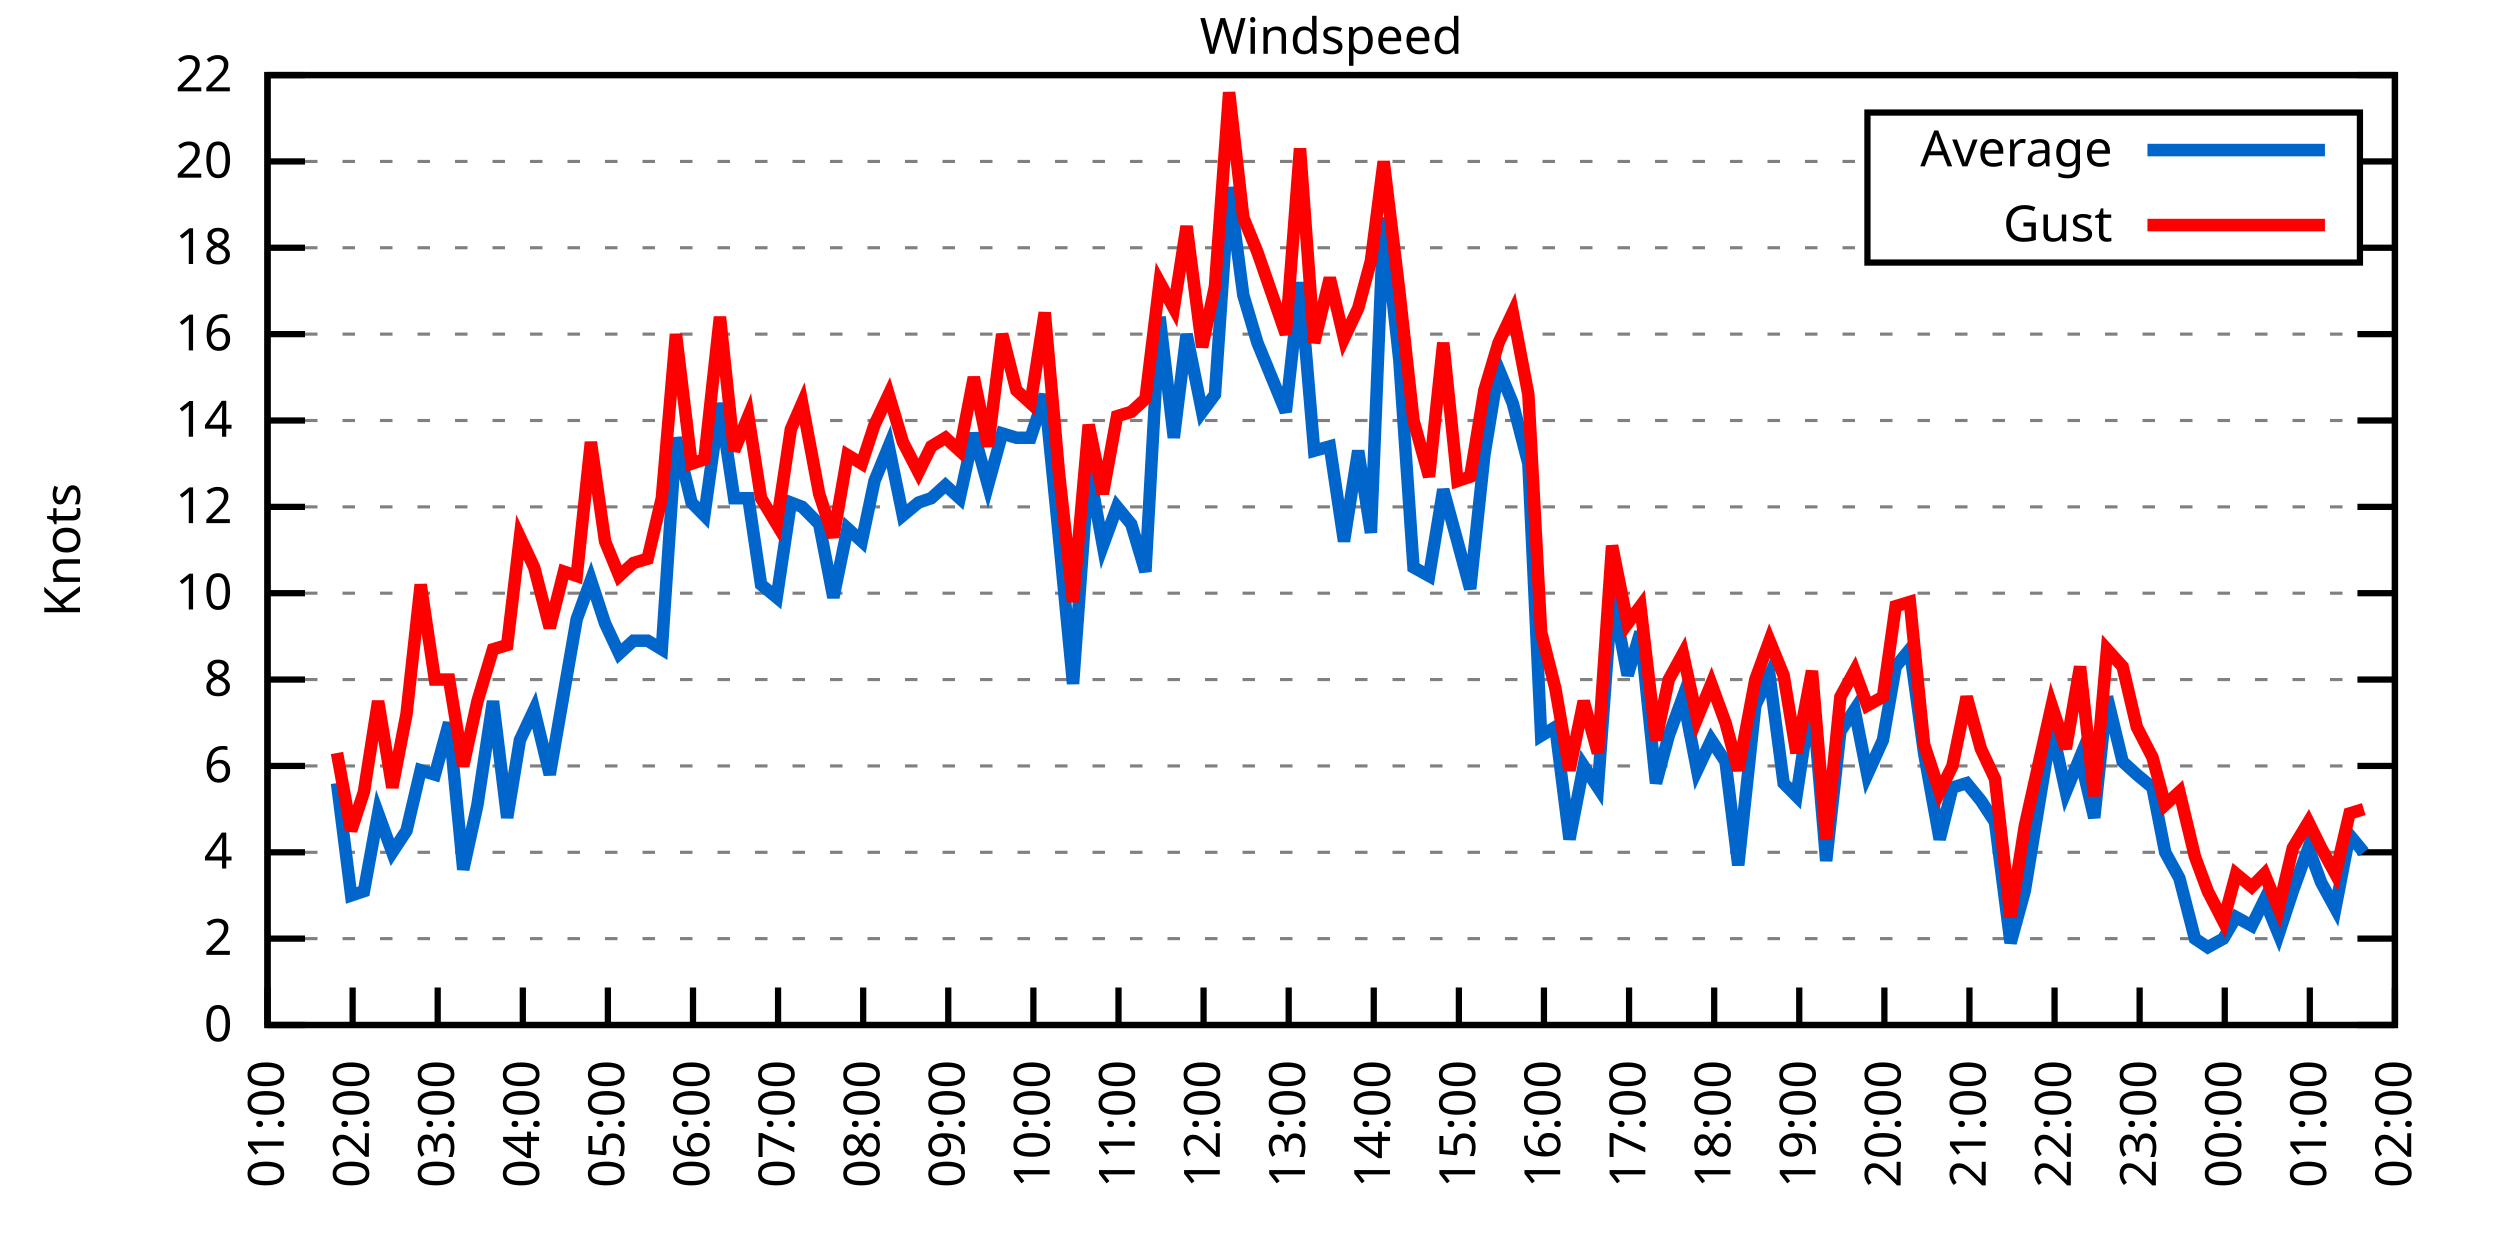
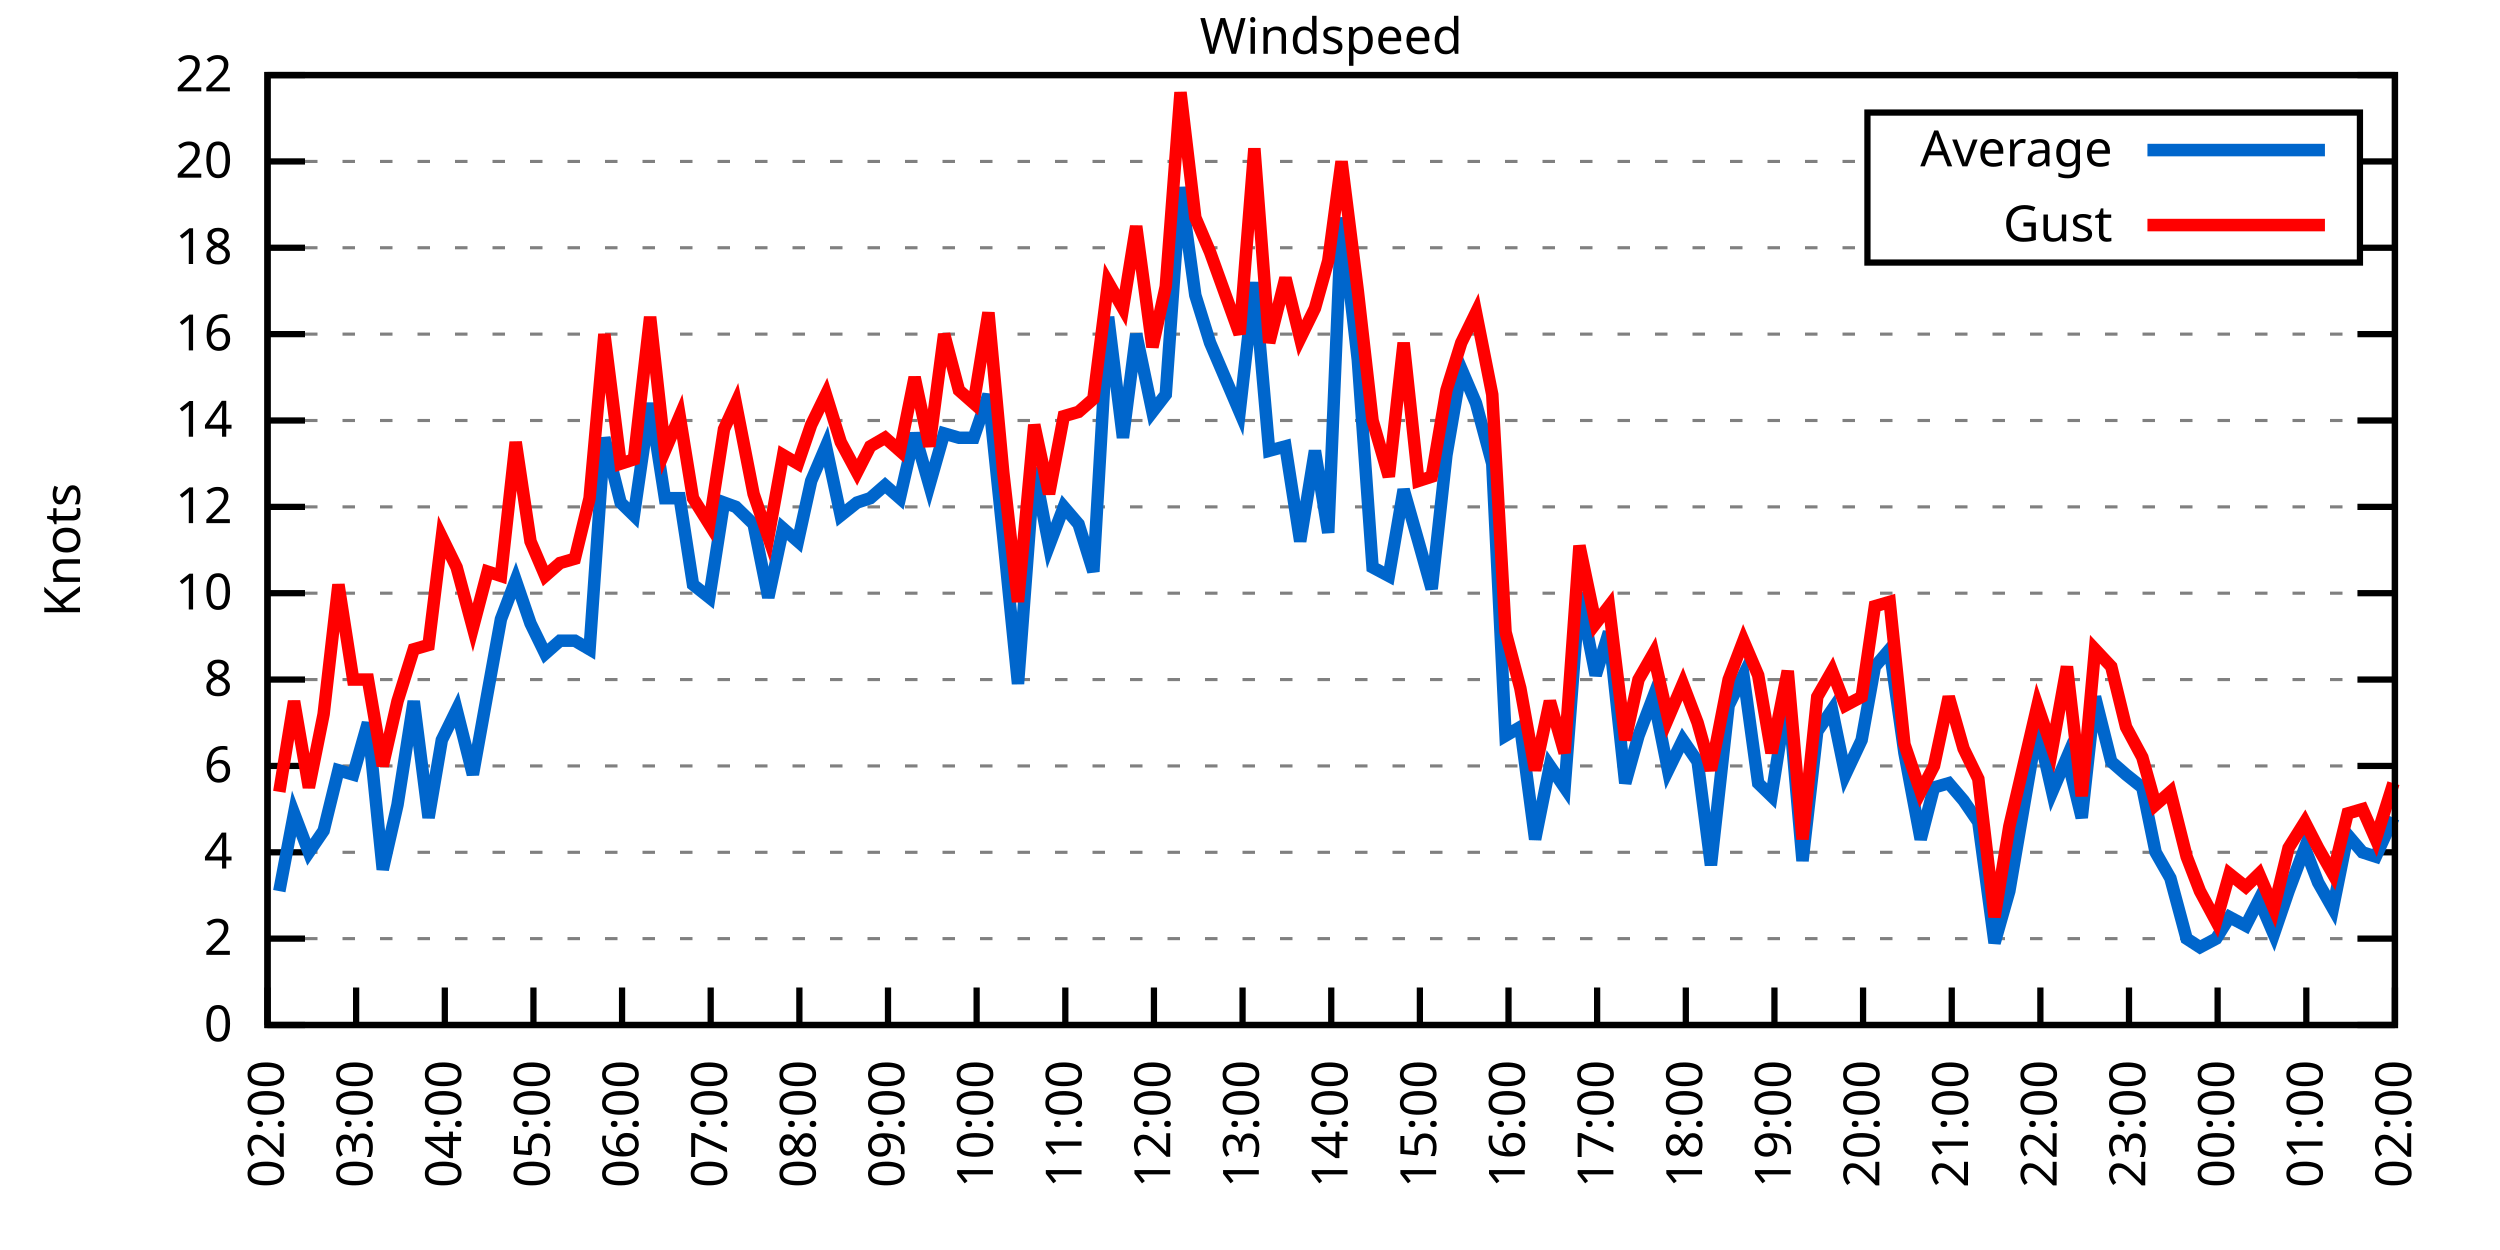
<svg xmlns="http://www.w3.org/2000/svg" xmlns:xlink="http://www.w3.org/1999/xlink" width="400" height="200" viewBox="0 0 400 200">
  <g id="gnuplot_canvas">
    <rect x="0" y="0" width="400" height="200" fill="none" />
    <defs>
      <circle id="gpDot" r="0.5" stroke-width="0.5" stroke="currentColor" />
      <path id="gpPt0" stroke-width="0.333" stroke="currentColor" d="M-1,0 h2 M0,-1 v2" />
      <path id="gpPt1" stroke-width="0.333" stroke="currentColor" d="M-1,-1 L1,1 M1,-1 L-1,1" />
      <path id="gpPt2" stroke-width="0.333" stroke="currentColor" d="M-1,0 L1,0 M0,-1 L0,1 M-1,-1 L1,1 M-1,1 L1,-1" />
      <rect id="gpPt3" stroke-width="0.333" stroke="currentColor" x="-1" y="-1" width="2" height="2" />
      <rect id="gpPt4" stroke-width="0.333" stroke="currentColor" fill="currentColor" x="-1" y="-1" width="2" height="2" />
      <circle id="gpPt5" stroke-width="0.333" stroke="currentColor" cx="0" cy="0" r="1" />
      <use xlink:href="#gpPt5" id="gpPt6" fill="currentColor" stroke="none" />
      <path id="gpPt7" stroke-width="0.333" stroke="currentColor" d="M0,-1.33 L-1.33,0.67 L1.33,0.67 z" />
      <use xlink:href="#gpPt7" id="gpPt8" fill="currentColor" stroke="none" />
      <use xlink:href="#gpPt7" id="gpPt9" stroke="currentColor" transform="rotate(180)" />
      <use xlink:href="#gpPt9" id="gpPt10" fill="currentColor" stroke="none" />
      <use xlink:href="#gpPt3" id="gpPt11" stroke="currentColor" transform="rotate(45)" />
      <use xlink:href="#gpPt11" id="gpPt12" fill="currentColor" stroke="none" />
      <path id="gpPt13" stroke-width="0.333" stroke="currentColor" d="M0,1.330 L1.265,0.411 L0.782,-1.067 L-0.782,-1.076 L-1.265,0.411 z" />
      <use xlink:href="#gpPt13" id="gpPt14" fill="currentColor" stroke="none" />
      <filter id="textbox" filterUnits="objectBoundingBox" x="0" y="0" height="1" width="1">
        <feFlood flood-color="white" flood-opacity="1" result="bgnd" />
        <feComposite in="SourceGraphic" in2="bgnd" operator="atop" />
      </filter>
      <filter id="greybox" filterUnits="objectBoundingBox" x="0" y="0" height="1" width="1">
        <feFlood flood-color="lightgrey" flood-opacity="1" result="grey" />
        <feComposite in="SourceGraphic" in2="grey" operator="atop" />
      </filter>
    </defs>
    <g fill="none" color="white" stroke="currentColor" stroke-width="1.00" stroke-linecap="butt" stroke-linejoin="miter">
</g>
    <g fill="none" color="black" stroke="currentColor" stroke-width="1.00" stroke-linecap="butt" stroke-linejoin="miter">
      <g stroke="none" shape-rendering="crispEdges">
        <polygon fill="rgb(255, 255, 255)" points="42.80,164.00 383.18,164.00 383.18,12.02 42.80,12.02 " />
      </g>
    </g>
    <g fill="none" color="black" stroke="currentColor" stroke-width="1.00" stroke-linecap="butt" stroke-linejoin="miter">
</g>
    <g fill="none" color="black" stroke="black" stroke-width="0.50" stroke-linecap="butt" stroke-linejoin="miter">
</g>
    <g fill="none" color="gray" stroke="currentColor" stroke-width="0.50" stroke-linecap="butt" stroke-linejoin="miter">
      <path stroke="gray" stroke-dasharray="2,4" class="gridline" d="M42.80,164.00 L383.19,164.00  " />
    </g>
    <g fill="none" color="gray" stroke="gray" stroke-width="1.00" stroke-linecap="butt" stroke-linejoin="miter">
</g>
    <g fill="none" color="black" stroke="currentColor" stroke-width="1.00" stroke-linecap="butt" stroke-linejoin="miter">
      <path stroke="black" d="M42.80,164.00 L48.80,164.00 M383.19,164.00 L377.19,164.00  " />
      <g transform="translate(37.20,166.60)" stroke="none" fill="black" font-family="Sans" font-size="8.00" text-anchor="end">
        <text>
          <tspan font-family="Sans"> 0</tspan>
        </text>
      </g>
    </g>
    <g fill="none" color="black" stroke="currentColor" stroke-width="1.00" stroke-linecap="butt" stroke-linejoin="miter">
</g>
    <g fill="none" color="black" stroke="black" stroke-width="0.50" stroke-linecap="butt" stroke-linejoin="miter">
</g>
    <g fill="none" color="gray" stroke="currentColor" stroke-width="0.50" stroke-linecap="butt" stroke-linejoin="miter">
      <path stroke="gray" stroke-dasharray="2,4" class="gridline" d="M42.80,150.18 L383.19,150.18  " />
    </g>
    <g fill="none" color="gray" stroke="gray" stroke-width="1.00" stroke-linecap="butt" stroke-linejoin="miter">
</g>
    <g fill="none" color="black" stroke="currentColor" stroke-width="1.00" stroke-linecap="butt" stroke-linejoin="miter">
      <path stroke="black" d="M42.80,150.18 L48.80,150.18 M383.19,150.18 L377.19,150.18  " />
      <g transform="translate(37.20,152.78)" stroke="none" fill="black" font-family="Sans" font-size="8.00" text-anchor="end">
        <text>
          <tspan font-family="Sans"> 2</tspan>
        </text>
      </g>
    </g>
    <g fill="none" color="black" stroke="currentColor" stroke-width="1.00" stroke-linecap="butt" stroke-linejoin="miter">
</g>
    <g fill="none" color="black" stroke="black" stroke-width="0.50" stroke-linecap="butt" stroke-linejoin="miter">
</g>
    <g fill="none" color="gray" stroke="currentColor" stroke-width="0.50" stroke-linecap="butt" stroke-linejoin="miter">
      <path stroke="gray" stroke-dasharray="2,4" class="gridline" d="M42.80,136.37 L383.19,136.37  " />
    </g>
    <g fill="none" color="gray" stroke="gray" stroke-width="1.00" stroke-linecap="butt" stroke-linejoin="miter">
</g>
    <g fill="none" color="black" stroke="currentColor" stroke-width="1.00" stroke-linecap="butt" stroke-linejoin="miter">
      <path stroke="black" d="M42.80,136.37 L48.80,136.37 M383.19,136.37 L377.19,136.37  " />
      <g transform="translate(37.20,138.97)" stroke="none" fill="black" font-family="Sans" font-size="8.00" text-anchor="end">
        <text>
          <tspan font-family="Sans"> 4</tspan>
        </text>
      </g>
    </g>
    <g fill="none" color="black" stroke="currentColor" stroke-width="1.00" stroke-linecap="butt" stroke-linejoin="miter">
</g>
    <g fill="none" color="black" stroke="black" stroke-width="0.50" stroke-linecap="butt" stroke-linejoin="miter">
</g>
    <g fill="none" color="gray" stroke="currentColor" stroke-width="0.50" stroke-linecap="butt" stroke-linejoin="miter">
      <path stroke="gray" stroke-dasharray="2,4" class="gridline" d="M42.80,122.55 L383.19,122.55  " />
    </g>
    <g fill="none" color="gray" stroke="gray" stroke-width="1.00" stroke-linecap="butt" stroke-linejoin="miter">
</g>
    <g fill="none" color="black" stroke="currentColor" stroke-width="1.00" stroke-linecap="butt" stroke-linejoin="miter">
      <path stroke="black" d="M42.80,122.55 L48.80,122.55 M383.19,122.55 L377.19,122.55  " />
      <g transform="translate(37.20,125.15)" stroke="none" fill="black" font-family="Sans" font-size="8.00" text-anchor="end">
        <text>
          <tspan font-family="Sans"> 6</tspan>
        </text>
      </g>
    </g>
    <g fill="none" color="black" stroke="currentColor" stroke-width="1.00" stroke-linecap="butt" stroke-linejoin="miter">
</g>
    <g fill="none" color="black" stroke="black" stroke-width="0.50" stroke-linecap="butt" stroke-linejoin="miter">
</g>
    <g fill="none" color="gray" stroke="currentColor" stroke-width="0.50" stroke-linecap="butt" stroke-linejoin="miter">
      <path stroke="gray" stroke-dasharray="2,4" class="gridline" d="M42.80,108.73 L383.19,108.73  " />
    </g>
    <g fill="none" color="gray" stroke="gray" stroke-width="1.00" stroke-linecap="butt" stroke-linejoin="miter">
</g>
    <g fill="none" color="black" stroke="currentColor" stroke-width="1.00" stroke-linecap="butt" stroke-linejoin="miter">
      <path stroke="black" d="M42.80,108.73 L48.80,108.73 M383.19,108.73 L377.19,108.73  " />
      <g transform="translate(37.20,111.33)" stroke="none" fill="black" font-family="Sans" font-size="8.00" text-anchor="end">
        <text>
          <tspan font-family="Sans"> 8</tspan>
        </text>
      </g>
    </g>
    <g fill="none" color="black" stroke="currentColor" stroke-width="1.00" stroke-linecap="butt" stroke-linejoin="miter">
</g>
    <g fill="none" color="black" stroke="black" stroke-width="0.50" stroke-linecap="butt" stroke-linejoin="miter">
</g>
    <g fill="none" color="gray" stroke="currentColor" stroke-width="0.50" stroke-linecap="butt" stroke-linejoin="miter">
      <path stroke="gray" stroke-dasharray="2,4" class="gridline" d="M42.80,94.91 L383.19,94.91  " />
    </g>
    <g fill="none" color="gray" stroke="gray" stroke-width="1.00" stroke-linecap="butt" stroke-linejoin="miter">
</g>
    <g fill="none" color="black" stroke="currentColor" stroke-width="1.00" stroke-linecap="butt" stroke-linejoin="miter">
      <path stroke="black" d="M42.80,94.91 L48.80,94.91 M383.19,94.91 L377.19,94.91  " />
      <g transform="translate(37.20,97.51)" stroke="none" fill="black" font-family="Sans" font-size="8.00" text-anchor="end">
        <text>
          <tspan font-family="Sans"> 10</tspan>
        </text>
      </g>
    </g>
    <g fill="none" color="black" stroke="currentColor" stroke-width="1.00" stroke-linecap="butt" stroke-linejoin="miter">
</g>
    <g fill="none" color="black" stroke="black" stroke-width="0.50" stroke-linecap="butt" stroke-linejoin="miter">
</g>
    <g fill="none" color="gray" stroke="currentColor" stroke-width="0.50" stroke-linecap="butt" stroke-linejoin="miter">
      <path stroke="gray" stroke-dasharray="2,4" class="gridline" d="M42.80,81.10 L383.19,81.10  " />
    </g>
    <g fill="none" color="gray" stroke="gray" stroke-width="1.00" stroke-linecap="butt" stroke-linejoin="miter">
</g>
    <g fill="none" color="black" stroke="currentColor" stroke-width="1.00" stroke-linecap="butt" stroke-linejoin="miter">
      <path stroke="black" d="M42.80,81.10 L48.80,81.10 M383.19,81.10 L377.19,81.10  " />
      <g transform="translate(37.20,83.70)" stroke="none" fill="black" font-family="Sans" font-size="8.00" text-anchor="end">
        <text>
          <tspan font-family="Sans"> 12</tspan>
        </text>
      </g>
    </g>
    <g fill="none" color="black" stroke="currentColor" stroke-width="1.00" stroke-linecap="butt" stroke-linejoin="miter">
</g>
    <g fill="none" color="black" stroke="black" stroke-width="0.50" stroke-linecap="butt" stroke-linejoin="miter">
</g>
    <g fill="none" color="gray" stroke="currentColor" stroke-width="0.50" stroke-linecap="butt" stroke-linejoin="miter">
      <path stroke="gray" stroke-dasharray="2,4" class="gridline" d="M42.80,67.28 L383.19,67.28  " />
    </g>
    <g fill="none" color="gray" stroke="gray" stroke-width="1.00" stroke-linecap="butt" stroke-linejoin="miter">
</g>
    <g fill="none" color="black" stroke="currentColor" stroke-width="1.00" stroke-linecap="butt" stroke-linejoin="miter">
      <path stroke="black" d="M42.80,67.28 L48.80,67.28 M383.19,67.28 L377.19,67.28  " />
      <g transform="translate(37.20,69.88)" stroke="none" fill="black" font-family="Sans" font-size="8.00" text-anchor="end">
        <text>
          <tspan font-family="Sans"> 14</tspan>
        </text>
      </g>
    </g>
    <g fill="none" color="black" stroke="currentColor" stroke-width="1.00" stroke-linecap="butt" stroke-linejoin="miter">
</g>
    <g fill="none" color="black" stroke="black" stroke-width="0.50" stroke-linecap="butt" stroke-linejoin="miter">
</g>
    <g fill="none" color="gray" stroke="currentColor" stroke-width="0.50" stroke-linecap="butt" stroke-linejoin="miter">
      <path stroke="gray" stroke-dasharray="2,4" class="gridline" d="M42.80,53.46 L383.19,53.46  " />
    </g>
    <g fill="none" color="gray" stroke="gray" stroke-width="1.00" stroke-linecap="butt" stroke-linejoin="miter">
</g>
    <g fill="none" color="black" stroke="currentColor" stroke-width="1.00" stroke-linecap="butt" stroke-linejoin="miter">
      <path stroke="black" d="M42.80,53.46 L48.80,53.46 M383.19,53.46 L377.19,53.46  " />
      <g transform="translate(37.20,56.06)" stroke="none" fill="black" font-family="Sans" font-size="8.00" text-anchor="end">
        <text>
          <tspan font-family="Sans"> 16</tspan>
        </text>
      </g>
    </g>
    <g fill="none" color="black" stroke="currentColor" stroke-width="1.00" stroke-linecap="butt" stroke-linejoin="miter">
</g>
    <g fill="none" color="black" stroke="black" stroke-width="0.50" stroke-linecap="butt" stroke-linejoin="miter">
</g>
    <g fill="none" color="gray" stroke="currentColor" stroke-width="0.50" stroke-linecap="butt" stroke-linejoin="miter">
      <path stroke="gray" stroke-dasharray="2,4" class="gridline" d="M42.80,39.64 L298.79,39.64 M377.59,39.64 L383.19,39.64  " />
    </g>
    <g fill="none" color="gray" stroke="gray" stroke-width="1.00" stroke-linecap="butt" stroke-linejoin="miter">
</g>
    <g fill="none" color="black" stroke="currentColor" stroke-width="1.00" stroke-linecap="butt" stroke-linejoin="miter">
      <path stroke="black" d="M42.80,39.64 L48.80,39.64 M383.19,39.64 L377.19,39.64  " />
      <g transform="translate(37.20,42.24)" stroke="none" fill="black" font-family="Sans" font-size="8.00" text-anchor="end">
        <text>
          <tspan font-family="Sans"> 18</tspan>
        </text>
      </g>
    </g>
    <g fill="none" color="black" stroke="currentColor" stroke-width="1.00" stroke-linecap="butt" stroke-linejoin="miter">
</g>
    <g fill="none" color="black" stroke="black" stroke-width="0.50" stroke-linecap="butt" stroke-linejoin="miter">
</g>
    <g fill="none" color="gray" stroke="currentColor" stroke-width="0.50" stroke-linecap="butt" stroke-linejoin="miter">
      <path stroke="gray" stroke-dasharray="2,4" class="gridline" d="M42.80,25.83 L298.79,25.83 M377.59,25.83 L383.19,25.83  " />
    </g>
    <g fill="none" color="gray" stroke="gray" stroke-width="1.00" stroke-linecap="butt" stroke-linejoin="miter">
</g>
    <g fill="none" color="black" stroke="currentColor" stroke-width="1.00" stroke-linecap="butt" stroke-linejoin="miter">
      <path stroke="black" d="M42.80,25.83 L48.80,25.83 M383.19,25.83 L377.19,25.83  " />
      <g transform="translate(37.20,28.43)" stroke="none" fill="black" font-family="Sans" font-size="8.00" text-anchor="end">
        <text>
          <tspan font-family="Sans"> 20</tspan>
        </text>
      </g>
    </g>
    <g fill="none" color="black" stroke="currentColor" stroke-width="1.00" stroke-linecap="butt" stroke-linejoin="miter">
</g>
    <g fill="none" color="black" stroke="black" stroke-width="0.50" stroke-linecap="butt" stroke-linejoin="miter">
</g>
    <g fill="none" color="gray" stroke="currentColor" stroke-width="0.50" stroke-linecap="butt" stroke-linejoin="miter">
      <path stroke="gray" stroke-dasharray="2,4" class="gridline" d="M42.80,12.01 L383.19,12.01  " />
    </g>
    <g fill="none" color="gray" stroke="gray" stroke-width="1.00" stroke-linecap="butt" stroke-linejoin="miter">
</g>
    <g fill="none" color="black" stroke="currentColor" stroke-width="1.00" stroke-linecap="butt" stroke-linejoin="miter">
      <path stroke="black" d="M42.80,12.01 L48.80,12.01 M383.19,12.01 L377.19,12.01  " />
      <g transform="translate(37.20,14.61)" stroke="none" fill="black" font-family="Sans" font-size="8.00" text-anchor="end">
        <text>
          <tspan font-family="Sans"> 22</tspan>
        </text>
      </g>
    </g>
    <g fill="none" color="black" stroke="currentColor" stroke-width="1.00" stroke-linecap="butt" stroke-linejoin="miter">
      <path stroke="black" d="M42.80,164.00 L42.80,158.00  " />
      <g transform="translate(45.40,169.60) rotate(270.00)" stroke="none" fill="black" font-family="Sans" font-size="8.00" text-anchor="end">
        <text>
-           <tspan font-family="Sans">01:00</tspan>
-         </text>
-       </g>
-     </g>
-     <g fill="none" color="black" stroke="currentColor" stroke-width="1.00" stroke-linecap="butt" stroke-linejoin="miter">
-       <path stroke="black" d="M56.42,164.00 L56.42,158.00  " />
-       <g transform="translate(59.02,169.60) rotate(270.00)" stroke="none" fill="black" font-family="Sans" font-size="8.00" text-anchor="end">
-         <text>
          <tspan font-family="Sans">02:00</tspan>
        </text>
      </g>
    </g>
    <g fill="none" color="black" stroke="currentColor" stroke-width="1.00" stroke-linecap="butt" stroke-linejoin="miter">
-       <path stroke="black" d="M70.03,164.00 L70.03,158.00  " />
-       <g transform="translate(72.63,169.60) rotate(270.00)" stroke="none" fill="black" font-family="Sans" font-size="8.00" text-anchor="end">
+       <path stroke="black" d="M56.98,164.00 L56.98,158.00  " />
+       <g transform="translate(59.58,169.60) rotate(270.00)" stroke="none" fill="black" font-family="Sans" font-size="8.00" text-anchor="end">
        <text>
          <tspan font-family="Sans">03:00</tspan>
        </text>
      </g>
    </g>
    <g fill="none" color="black" stroke="currentColor" stroke-width="1.00" stroke-linecap="butt" stroke-linejoin="miter">
-       <path stroke="black" d="M83.65,164.00 L83.65,158.00  " />
-       <g transform="translate(86.25,169.60) rotate(270.00)" stroke="none" fill="black" font-family="Sans" font-size="8.00" text-anchor="end">
+       <path stroke="black" d="M71.17,164.00 L71.17,158.00  " />
+       <g transform="translate(73.77,169.60) rotate(270.00)" stroke="none" fill="black" font-family="Sans" font-size="8.00" text-anchor="end">
        <text>
          <tspan font-family="Sans">04:00</tspan>
        </text>
      </g>
    </g>
    <g fill="none" color="black" stroke="currentColor" stroke-width="1.00" stroke-linecap="butt" stroke-linejoin="miter">
-       <path stroke="black" d="M97.26,164.00 L97.26,158.00  " />
-       <g transform="translate(99.86,169.60) rotate(270.00)" stroke="none" fill="black" font-family="Sans" font-size="8.00" text-anchor="end">
+       <path stroke="black" d="M85.35,164.00 L85.35,158.00  " />
+       <g transform="translate(87.95,169.60) rotate(270.00)" stroke="none" fill="black" font-family="Sans" font-size="8.00" text-anchor="end">
        <text>
          <tspan font-family="Sans">05:00</tspan>
        </text>
      </g>
    </g>
    <g fill="none" color="black" stroke="currentColor" stroke-width="1.00" stroke-linecap="butt" stroke-linejoin="miter">
-       <path stroke="black" d="M110.88,164.00 L110.88,158.00  " />
-       <g transform="translate(113.48,169.60) rotate(270.00)" stroke="none" fill="black" font-family="Sans" font-size="8.00" text-anchor="end">
+       <path stroke="black" d="M99.53,164.00 L99.53,158.00  " />
+       <g transform="translate(102.13,169.60) rotate(270.00)" stroke="none" fill="black" font-family="Sans" font-size="8.00" text-anchor="end">
        <text>
          <tspan font-family="Sans">06:00</tspan>
        </text>
      </g>
    </g>
    <g fill="none" color="black" stroke="currentColor" stroke-width="1.00" stroke-linecap="butt" stroke-linejoin="miter">
-       <path stroke="black" d="M124.49,164.00 L124.49,158.00  " />
-       <g transform="translate(127.09,169.60) rotate(270.00)" stroke="none" fill="black" font-family="Sans" font-size="8.00" text-anchor="end">
+       <path stroke="black" d="M113.71,164.00 L113.71,158.00  " />
+       <g transform="translate(116.31,169.60) rotate(270.00)" stroke="none" fill="black" font-family="Sans" font-size="8.00" text-anchor="end">
        <text>
          <tspan font-family="Sans">07:00</tspan>
        </text>
      </g>
    </g>
    <g fill="none" color="black" stroke="currentColor" stroke-width="1.00" stroke-linecap="butt" stroke-linejoin="miter">
-       <path stroke="black" d="M138.11,164.00 L138.11,158.00  " />
-       <g transform="translate(140.71,169.60) rotate(270.00)" stroke="none" fill="black" font-family="Sans" font-size="8.00" text-anchor="end">
+       <path stroke="black" d="M127.90,164.00 L127.90,158.00  " />
+       <g transform="translate(130.50,169.60) rotate(270.00)" stroke="none" fill="black" font-family="Sans" font-size="8.00" text-anchor="end">
        <text>
          <tspan font-family="Sans">08:00</tspan>
        </text>
      </g>
    </g>
    <g fill="none" color="black" stroke="currentColor" stroke-width="1.00" stroke-linecap="butt" stroke-linejoin="miter">
-       <path stroke="black" d="M151.72,164.00 L151.72,158.00  " />
-       <g transform="translate(154.32,169.60) rotate(270.00)" stroke="none" fill="black" font-family="Sans" font-size="8.00" text-anchor="end">
+       <path stroke="black" d="M142.08,164.00 L142.08,158.00  " />
+       <g transform="translate(144.68,169.60) rotate(270.00)" stroke="none" fill="black" font-family="Sans" font-size="8.00" text-anchor="end">
        <text>
          <tspan font-family="Sans">09:00</tspan>
        </text>
      </g>
    </g>
    <g fill="none" color="black" stroke="currentColor" stroke-width="1.00" stroke-linecap="butt" stroke-linejoin="miter">
-       <path stroke="black" d="M165.34,164.00 L165.34,158.00  " />
-       <g transform="translate(167.94,169.60) rotate(270.00)" stroke="none" fill="black" font-family="Sans" font-size="8.00" text-anchor="end">
+       <path stroke="black" d="M156.26,164.00 L156.26,158.00  " />
+       <g transform="translate(158.86,169.60) rotate(270.00)" stroke="none" fill="black" font-family="Sans" font-size="8.00" text-anchor="end">
        <text>
          <tspan font-family="Sans">10:00</tspan>
        </text>
      </g>
    </g>
    <g fill="none" color="black" stroke="currentColor" stroke-width="1.00" stroke-linecap="butt" stroke-linejoin="miter">
-       <path stroke="black" d="M178.96,164.00 L178.96,158.00  " />
-       <g transform="translate(181.56,169.60) rotate(270.00)" stroke="none" fill="black" font-family="Sans" font-size="8.00" text-anchor="end">
+       <path stroke="black" d="M170.45,164.00 L170.45,158.00  " />
+       <g transform="translate(173.05,169.60) rotate(270.00)" stroke="none" fill="black" font-family="Sans" font-size="8.00" text-anchor="end">
        <text>
          <tspan font-family="Sans">11:00</tspan>
        </text>
      </g>
    </g>
    <g fill="none" color="black" stroke="currentColor" stroke-width="1.00" stroke-linecap="butt" stroke-linejoin="miter">
-       <path stroke="black" d="M192.57,164.00 L192.57,158.00  " />
-       <g transform="translate(195.17,169.60) rotate(270.00)" stroke="none" fill="black" font-family="Sans" font-size="8.00" text-anchor="end">
+       <path stroke="black" d="M184.63,164.00 L184.63,158.00  " />
+       <g transform="translate(187.23,169.60) rotate(270.00)" stroke="none" fill="black" font-family="Sans" font-size="8.00" text-anchor="end">
        <text>
          <tspan font-family="Sans">12:00</tspan>
        </text>
      </g>
    </g>
    <g fill="none" color="black" stroke="currentColor" stroke-width="1.00" stroke-linecap="butt" stroke-linejoin="miter">
-       <path stroke="black" d="M206.19,164.00 L206.19,158.00  " />
-       <g transform="translate(208.79,169.60) rotate(270.00)" stroke="none" fill="black" font-family="Sans" font-size="8.00" text-anchor="end">
+       <path stroke="black" d="M198.81,164.00 L198.81,158.00  " />
+       <g transform="translate(201.41,169.60) rotate(270.00)" stroke="none" fill="black" font-family="Sans" font-size="8.00" text-anchor="end">
        <text>
          <tspan font-family="Sans">13:00</tspan>
        </text>
      </g>
    </g>
    <g fill="none" color="black" stroke="currentColor" stroke-width="1.00" stroke-linecap="butt" stroke-linejoin="miter">
-       <path stroke="black" d="M219.80,164.00 L219.80,158.00  " />
-       <g transform="translate(222.40,169.60) rotate(270.00)" stroke="none" fill="black" font-family="Sans" font-size="8.00" text-anchor="end">
+       <path stroke="black" d="M213.00,164.00 L213.00,158.00  " />
+       <g transform="translate(215.60,169.60) rotate(270.00)" stroke="none" fill="black" font-family="Sans" font-size="8.00" text-anchor="end">
        <text>
          <tspan font-family="Sans">14:00</tspan>
        </text>
      </g>
    </g>
    <g fill="none" color="black" stroke="currentColor" stroke-width="1.00" stroke-linecap="butt" stroke-linejoin="miter">
-       <path stroke="black" d="M233.42,164.00 L233.42,158.00  " />
-       <g transform="translate(236.02,169.60) rotate(270.00)" stroke="none" fill="black" font-family="Sans" font-size="8.00" text-anchor="end">
+       <path stroke="black" d="M227.18,164.00 L227.18,158.00  " />
+       <g transform="translate(229.78,169.60) rotate(270.00)" stroke="none" fill="black" font-family="Sans" font-size="8.00" text-anchor="end">
        <text>
          <tspan font-family="Sans">15:00</tspan>
        </text>
      </g>
    </g>
    <g fill="none" color="black" stroke="currentColor" stroke-width="1.00" stroke-linecap="butt" stroke-linejoin="miter">
-       <path stroke="black" d="M247.03,164.00 L247.03,158.00  " />
-       <g transform="translate(249.63,169.60) rotate(270.00)" stroke="none" fill="black" font-family="Sans" font-size="8.00" text-anchor="end">
+       <path stroke="black" d="M241.36,164.00 L241.36,158.00  " />
+       <g transform="translate(243.96,169.60) rotate(270.00)" stroke="none" fill="black" font-family="Sans" font-size="8.00" text-anchor="end">
        <text>
          <tspan font-family="Sans">16:00</tspan>
        </text>
      </g>
    </g>
    <g fill="none" color="black" stroke="currentColor" stroke-width="1.00" stroke-linecap="butt" stroke-linejoin="miter">
-       <path stroke="black" d="M260.65,164.00 L260.65,158.00  " />
-       <g transform="translate(263.25,169.60) rotate(270.00)" stroke="none" fill="black" font-family="Sans" font-size="8.00" text-anchor="end">
+       <path stroke="black" d="M255.54,164.00 L255.54,158.00  " />
+       <g transform="translate(258.14,169.60) rotate(270.00)" stroke="none" fill="black" font-family="Sans" font-size="8.00" text-anchor="end">
        <text>
          <tspan font-family="Sans">17:00</tspan>
        </text>
      </g>
    </g>
    <g fill="none" color="black" stroke="currentColor" stroke-width="1.00" stroke-linecap="butt" stroke-linejoin="miter">
-       <path stroke="black" d="M274.27,164.00 L274.27,158.00  " />
-       <g transform="translate(276.87,169.60) rotate(270.00)" stroke="none" fill="black" font-family="Sans" font-size="8.00" text-anchor="end">
+       <path stroke="black" d="M269.73,164.00 L269.73,158.00  " />
+       <g transform="translate(272.33,169.60) rotate(270.00)" stroke="none" fill="black" font-family="Sans" font-size="8.00" text-anchor="end">
        <text>
          <tspan font-family="Sans">18:00</tspan>
        </text>
      </g>
    </g>
    <g fill="none" color="black" stroke="currentColor" stroke-width="1.00" stroke-linecap="butt" stroke-linejoin="miter">
-       <path stroke="black" d="M287.88,164.00 L287.88,158.00  " />
-       <g transform="translate(290.48,169.60) rotate(270.00)" stroke="none" fill="black" font-family="Sans" font-size="8.00" text-anchor="end">
+       <path stroke="black" d="M283.91,164.00 L283.91,158.00  " />
+       <g transform="translate(286.51,169.60) rotate(270.00)" stroke="none" fill="black" font-family="Sans" font-size="8.00" text-anchor="end">
        <text>
          <tspan font-family="Sans">19:00</tspan>
        </text>
      </g>
    </g>
    <g fill="none" color="black" stroke="currentColor" stroke-width="1.00" stroke-linecap="butt" stroke-linejoin="miter">
-       <path stroke="black" d="M301.50,164.00 L301.50,158.00  " />
-       <g transform="translate(304.10,169.60) rotate(270.00)" stroke="none" fill="black" font-family="Sans" font-size="8.00" text-anchor="end">
+       <path stroke="black" d="M298.09,164.00 L298.09,158.00  " />
+       <g transform="translate(300.69,169.60) rotate(270.00)" stroke="none" fill="black" font-family="Sans" font-size="8.00" text-anchor="end">
        <text>
          <tspan font-family="Sans">20:00</tspan>
        </text>
      </g>
    </g>
    <g fill="none" color="black" stroke="currentColor" stroke-width="1.00" stroke-linecap="butt" stroke-linejoin="miter">
-       <path stroke="black" d="M315.11,164.00 L315.11,158.00  " />
-       <g transform="translate(317.71,169.60) rotate(270.00)" stroke="none" fill="black" font-family="Sans" font-size="8.00" text-anchor="end">
+       <path stroke="black" d="M312.28,164.00 L312.28,158.00  " />
+       <g transform="translate(314.88,169.60) rotate(270.00)" stroke="none" fill="black" font-family="Sans" font-size="8.00" text-anchor="end">
        <text>
          <tspan font-family="Sans">21:00</tspan>
        </text>
      </g>
    </g>
    <g fill="none" color="black" stroke="currentColor" stroke-width="1.00" stroke-linecap="butt" stroke-linejoin="miter">
-       <path stroke="black" d="M328.73,164.00 L328.73,158.00  " />
-       <g transform="translate(331.33,169.60) rotate(270.00)" stroke="none" fill="black" font-family="Sans" font-size="8.00" text-anchor="end">
+       <path stroke="black" d="M326.46,164.00 L326.46,158.00  " />
+       <g transform="translate(329.06,169.60) rotate(270.00)" stroke="none" fill="black" font-family="Sans" font-size="8.00" text-anchor="end">
        <text>
          <tspan font-family="Sans">22:00</tspan>
        </text>
      </g>
    </g>
    <g fill="none" color="black" stroke="currentColor" stroke-width="1.00" stroke-linecap="butt" stroke-linejoin="miter">
-       <path stroke="black" d="M342.34,164.00 L342.34,158.00  " />
-       <g transform="translate(344.94,169.60) rotate(270.00)" stroke="none" fill="black" font-family="Sans" font-size="8.00" text-anchor="end">
+       <path stroke="black" d="M340.64,164.00 L340.64,158.00  " />
+       <g transform="translate(343.24,169.60) rotate(270.00)" stroke="none" fill="black" font-family="Sans" font-size="8.00" text-anchor="end">
        <text>
          <tspan font-family="Sans">23:00</tspan>
        </text>
      </g>
    </g>
    <g fill="none" color="black" stroke="currentColor" stroke-width="1.00" stroke-linecap="butt" stroke-linejoin="miter">
-       <path stroke="black" d="M355.96,164.00 L355.96,158.00  " />
-       <g transform="translate(358.56,169.60) rotate(270.00)" stroke="none" fill="black" font-family="Sans" font-size="8.00" text-anchor="end">
+       <path stroke="black" d="M354.82,164.00 L354.82,158.00  " />
+       <g transform="translate(357.42,169.60) rotate(270.00)" stroke="none" fill="black" font-family="Sans" font-size="8.00" text-anchor="end">
        <text>
          <tspan font-family="Sans">00:00</tspan>
        </text>
      </g>
    </g>
    <g fill="none" color="black" stroke="currentColor" stroke-width="1.00" stroke-linecap="butt" stroke-linejoin="miter">
-       <path stroke="black" d="M369.57,164.00 L369.57,158.00  " />
-       <g transform="translate(372.17,169.60) rotate(270.00)" stroke="none" fill="black" font-family="Sans" font-size="8.00" text-anchor="end">
+       <path stroke="black" d="M369.01,164.00 L369.01,158.00  " />
+       <g transform="translate(371.61,169.60) rotate(270.00)" stroke="none" fill="black" font-family="Sans" font-size="8.00" text-anchor="end">
        <text>
          <tspan font-family="Sans">01:00</tspan>
        </text>
      </g>
    </g>
    <g fill="none" color="black" stroke="currentColor" stroke-width="1.00" stroke-linecap="butt" stroke-linejoin="miter">
      <path stroke="black" d="M383.19,164.00 L383.19,158.00  " />
      <g transform="translate(385.79,169.60) rotate(270.00)" stroke="none" fill="black" font-family="Sans" font-size="8.00" text-anchor="end">
        <text>
          <tspan font-family="Sans">02:00</tspan>
        </text>
      </g>
    </g>
    <g fill="none" color="black" stroke="currentColor" stroke-width="1.00" stroke-linecap="butt" stroke-linejoin="miter">
</g>
    <g fill="none" color="black" stroke="currentColor" stroke-width="1.00" stroke-linecap="butt" stroke-linejoin="miter">
      <path stroke="black" d="M42.80,12.01 L42.80,164.00 L383.19,164.00 L383.19,12.01 L42.80,12.01 Z  " />
    </g>
    <g fill="none" color="black" stroke="currentColor" stroke-width="1.00" stroke-linecap="butt" stroke-linejoin="miter">
</g>
    <g fill="none" color="black" stroke="currentColor" stroke-width="1.00" stroke-linecap="butt" stroke-linejoin="miter">
      <path stroke="black" d="M298.79,42.01 L298.79,18.01 L377.59,18.01 L377.59,42.01 L298.79,42.01 Z  " />
    </g>
    <g id="Windspeed_plot_1">
      <g fill="none" color="white" stroke="black" stroke-width="2.00" stroke-linecap="butt" stroke-linejoin="miter">
</g>
      <g fill="none" color="black" stroke="currentColor" stroke-width="2.00" stroke-linecap="butt" stroke-linejoin="miter">
        <g transform="translate(337.99,26.61)" stroke="none" fill="black" font-family="Sans" font-size="8.00" text-anchor="end">
          <text>
            <tspan font-family="Sans">Average</tspan>
          </text>
        </g>
      </g>
      <g fill="none" color="black" stroke="currentColor" stroke-width="2.00" stroke-linecap="butt" stroke-linejoin="miter">
-         <path stroke="rgb(  0, 102, 204)" d="M343.59,24.01 L371.99,24.01 M53.92,125.31 L56.19,143.27 L58.23,142.58 L60.50,130.15 L62.77,136.37 L65.04,132.91   L67.31,123.24 L69.58,123.93 L71.85,115.64 L74.12,139.13 L76.39,128.77 L78.88,112.19 L81.15,130.84 L83.19,118.40   L85.46,113.57 L87.96,123.93 L90.23,110.80 L92.27,99.06 L94.54,92.84 L96.81,99.75 L99.08,104.59 L101.35,102.51   L103.62,102.51 L105.89,103.89 L108.15,70.04 L110.65,80.41 L112.69,82.48 L115.19,64.52 L117.46,79.71 L119.73,79.71   L121.77,93.53 L124.27,95.60 L126.54,80.41 L128.35,81.10 L131.07,83.86 L133.34,95.60 L135.61,84.55 L137.88,86.62   L139.92,76.95 L142.19,71.42 L144.46,82.48 L146.96,80.41 L149.00,79.71 L151.27,77.64 L153.54,79.71 L155.81,69.35   L158.08,77.64 L160.35,69.35 L162.62,70.04 L164.89,70.04 L167.16,63.13 L169.43,85.93 L171.69,109.42 L174.19,74.88   L176.46,87.31 L178.73,81.10 L181.00,83.86 L183.27,91.46 L185.54,50.70 L187.81,70.04 L189.85,53.46 L192.34,65.90   L194.39,63.13 L196.66,29.97 L198.93,47.24 L201.19,54.84 L205.73,65.90 L208.00,45.17 L210.27,72.12 L212.77,71.42   L215.04,86.62 L217.31,72.12 L219.35,85.24 L221.39,34.81 L223.89,57.61 L226.16,90.77 L228.65,92.15 L230.92,78.33   L233.19,86.62 L235.23,94.22 L237.50,72.81 L239.77,58.99 L242.04,64.52 L244.54,74.19 L246.58,117.71 L248.85,116.33   L251.12,134.29 L253.39,122.55 L255.66,126.00 L257.93,94.91 L260.42,108.04 L262.47,101.13 L264.96,125.31 L267.00,117.71   L269.27,111.49 L271.54,123.24 L273.81,118.40 L276.08,121.86 L278.12,138.44 L280.85,112.88 L283.12,108.04 L285.38,125.31   L287.43,127.38 L289.92,110.80 L292.19,137.75 L294.46,117.02 L296.73,113.57 L298.77,123.93 L301.27,118.40 L303.31,106.66   L305.58,103.89 L307.85,120.48 L310.35,134.29 L312.39,126.00 L314.66,125.31 L316.93,128.08 L319.20,131.53 L321.69,150.87   L323.96,142.58 L328.27,116.33 L330.54,126.69 L332.81,121.17 L335.08,130.84 L337.12,111.49 L339.62,121.86 L341.89,123.93   L344.39,126.00 L346.43,136.37 L348.70,140.51 L351.19,150.18 L353.24,151.56 L355.73,150.18 L357.77,146.73 L360.27,148.11   L362.31,143.96 L364.58,149.49 L366.85,142.58 L369.35,135.67 L371.39,141.20 L373.66,145.35 L375.93,133.60 L378.20,136.37    " />
+         <path stroke="rgb(  0, 102, 204)" d="M343.59,24.01 L371.99,24.01 M44.69,142.58 L47.05,130.15 L49.42,136.37 L51.78,132.91 L54.15,123.24 L56.51,123.93   L58.87,115.64 L61.24,139.13 L63.60,128.77 L66.20,112.19 L68.57,130.84 L70.69,118.40 L73.06,113.57 L75.66,123.93   L78.02,110.80 L80.15,99.06 L82.51,92.84 L84.88,99.75 L87.24,104.59 L89.60,102.51 L91.97,102.51 L94.33,103.89   L96.70,70.04 L99.30,80.41 L101.42,82.48 L104.02,64.52 L106.39,79.71 L108.75,79.71 L110.88,93.53 L113.48,95.60   L115.84,80.41 L117.73,81.10 L120.57,83.86 L122.93,95.60 L125.30,84.55 L127.66,86.62 L129.79,76.95 L132.15,71.42   L134.52,82.48 L137.12,80.41 L139.24,79.71 L141.61,77.64 L143.97,79.71 L146.34,69.35 L148.70,77.64 L151.06,69.35   L153.43,70.04 L155.79,70.04 L158.15,63.13 L160.52,85.93 L162.88,109.42 L165.48,74.88 L167.85,87.31 L170.21,81.10   L172.57,83.86 L174.94,91.46 L177.30,50.70 L179.67,70.04 L181.79,53.46 L184.39,65.90 L186.52,63.13 L188.88,29.97   L191.25,47.24 L193.61,54.84 L198.34,65.90 L200.70,45.17 L203.07,72.12 L205.67,71.42 L208.03,86.62 L210.39,72.12   L212.52,85.24 L214.65,34.81 L217.25,57.61 L219.61,90.77 L222.21,92.15 L224.58,78.33 L226.94,86.62 L229.07,94.22   L231.43,72.81 L233.80,58.99 L236.16,64.52 L238.76,74.19 L240.89,117.71 L243.25,116.33 L245.62,134.29 L247.98,122.55   L250.34,126.00 L252.71,94.91 L255.31,108.04 L257.43,101.13 L260.04,125.31 L262.16,117.71 L264.53,111.49 L266.89,123.24   L269.25,118.40 L271.62,121.86 L273.75,138.44 L276.58,112.88 L278.95,108.04 L281.31,125.31 L283.44,127.38 L286.04,110.80   L288.40,137.75 L290.76,117.02 L293.13,113.57 L295.26,123.93 L297.86,118.40 L299.98,106.66 L302.35,103.89 L304.71,120.48   L307.31,134.29 L309.44,126.00 L311.80,125.31 L314.17,128.08 L316.53,131.53 L319.13,150.87 L321.49,142.58 L325.99,116.33   L328.35,126.69 L330.71,121.17 L333.08,130.84 L335.20,111.49 L337.80,121.86 L340.17,123.93 L342.77,126.00 L344.90,136.37   L347.26,140.51 L349.86,150.18 L351.99,151.56 L354.59,150.18 L356.72,146.73 L359.32,148.11 L361.44,143.96 L363.81,149.49   L366.17,142.58 L368.77,135.67 L370.90,141.20 L373.26,145.35 L375.63,133.60 L377.99,136.37 L380.12,137.06 L382.95,130.84    " />
      </g>
    </g>
    <g id="Windspeed_plot_2">
      <g fill="none" color="black" stroke="currentColor" stroke-width="2.00" stroke-linecap="butt" stroke-linejoin="miter">
        <g transform="translate(337.99,38.61)" stroke="none" fill="black" font-family="Sans" font-size="8.00" text-anchor="end">
          <text>
            <tspan font-family="Sans">Gust</tspan>
          </text>
        </g>
      </g>
      <g fill="none" color="black" stroke="currentColor" stroke-width="2.00" stroke-linecap="butt" stroke-linejoin="miter">
-         <path stroke="rgb(255,   0,   0)" d="M343.59,36.01 L371.99,36.01 M53.92,120.48 L56.19,132.91 L58.23,126.69 L60.50,112.19 L62.77,126.00 L65.04,114.26   L67.31,93.53 L69.58,108.73 L71.85,108.73 L74.12,122.55 L76.39,112.19 L78.88,103.89 L81.15,103.20 L83.19,85.93   L85.46,90.77 L87.96,100.44 L90.23,91.46 L92.27,92.15 L94.54,70.73 L96.81,86.62 L99.08,92.15 L101.35,90.08   L103.62,89.39 L105.89,79.71 L108.15,53.46 L110.65,74.19 L112.69,73.50 L115.19,50.70 L117.46,72.12 L119.73,66.59   L121.77,79.71 L124.27,83.86 L126.54,68.66 L128.35,64.52 L131.07,79.02 L133.34,85.93 L135.61,72.81 L137.88,74.19   L139.92,67.97 L142.19,63.13 L144.46,70.73 L146.96,75.57 L149.00,71.42 L151.27,70.04 L153.54,72.12 L155.81,60.37   L158.08,71.42 L160.35,53.46 L162.62,62.44 L164.89,64.52 L167.16,50.01 L169.43,75.57 L171.69,96.30 L174.19,67.97   L176.46,79.02 L178.73,66.59 L181.00,65.90 L183.27,63.82 L185.54,45.17 L187.81,49.32 L189.85,36.19 L192.34,55.53   L194.39,45.86 L196.66,14.77 L198.93,34.81 L201.19,40.34 L205.73,53.46 L208.00,23.75 L210.27,54.84 L212.77,44.48   L215.04,54.15 L217.31,49.32 L219.35,41.72 L221.39,25.83 L223.89,46.55 L226.16,67.28 L228.65,76.26 L230.92,54.84   L233.19,76.95 L235.23,76.26 L237.50,62.44 L239.77,54.84 L242.04,50.01 L244.54,63.13 L246.58,101.13 L248.85,110.11   L251.12,123.24 L253.39,112.19 L255.66,120.48 L257.93,87.31 L260.42,99.75 L262.47,96.99 L264.96,118.40 L267.00,108.73   L269.27,104.59 L271.54,114.95 L273.81,109.42 L276.08,115.64 L278.12,123.24 L280.85,108.73 L283.12,102.51 L285.38,108.04   L287.43,120.48 L289.92,107.35 L292.19,134.29 L294.46,111.49 L296.73,107.35 L298.77,112.88 L301.27,111.49 L303.31,96.99   L305.58,96.30 L307.85,119.09 L310.35,126.69 L312.39,122.55 L314.66,111.49 L316.93,119.78 L319.20,124.62 L321.69,146.73   L323.96,132.22 L328.27,112.88 L330.54,119.78 L332.81,106.66 L335.08,127.38 L337.12,103.89 L339.62,106.66 L341.89,116.33   L344.39,121.17 L346.43,128.77 L348.70,126.69 L351.19,137.06 L353.24,142.58 L355.73,147.42 L357.77,139.82 L360.27,141.89   L362.31,139.82 L364.58,145.35 L366.85,135.67 L369.35,131.53 L371.39,135.67 L373.66,139.82 L375.93,130.15 L378.20,129.46    " />
+         <path stroke="rgb(255,   0,   0)" d="M343.59,36.01 L371.99,36.01 M44.69,126.69 L47.05,112.19 L49.42,126.00 L51.78,114.26 L54.15,93.53 L56.51,108.73   L58.87,108.73 L61.24,122.55 L63.60,112.19 L66.20,103.89 L68.57,103.20 L70.69,85.93 L73.06,90.77 L75.66,100.44   L78.02,91.46 L80.15,92.15 L82.51,70.73 L84.88,86.62 L87.24,92.15 L89.60,90.08 L91.97,89.39 L94.33,79.71   L96.70,53.46 L99.30,74.19 L101.42,73.50 L104.02,50.70 L106.39,72.12 L108.75,66.59 L110.88,79.71 L113.48,83.86   L115.84,68.66 L117.73,64.52 L120.57,79.02 L122.93,85.93 L125.30,72.81 L127.66,74.19 L129.79,67.97 L132.15,63.13   L134.52,70.73 L137.12,75.57 L139.24,71.42 L141.61,70.04 L143.97,72.12 L146.34,60.37 L148.70,71.42 L151.06,53.46   L153.43,62.44 L155.79,64.52 L158.15,50.01 L160.52,75.57 L162.88,96.30 L165.48,67.97 L167.85,79.02 L170.21,66.59   L172.57,65.90 L174.94,63.82 L177.30,45.17 L179.67,49.32 L181.79,36.19 L184.39,55.53 L186.52,45.86 L188.88,14.77   L191.25,34.81 L193.61,40.34 L198.34,53.46 L200.70,23.75 L203.07,54.84 L205.67,44.48 L208.03,54.15 L210.39,49.32   L212.52,41.72 L214.65,25.83 L217.25,46.55 L219.61,67.28 L222.21,76.26 L224.58,54.84 L226.94,76.95 L229.07,76.26   L231.43,62.44 L233.80,54.84 L236.16,50.01 L238.76,63.13 L240.89,101.13 L243.25,110.11 L245.62,123.24 L247.98,112.19   L250.34,120.48 L252.71,87.31 L255.31,99.75 L257.43,96.99 L260.04,118.40 L262.16,108.73 L264.53,104.59 L266.89,114.95   L269.25,109.42 L271.62,115.64 L273.75,123.24 L276.58,108.73 L278.95,102.51 L281.31,108.04 L283.44,120.48 L286.04,107.35   L288.40,134.29 L290.76,111.49 L293.13,107.35 L295.26,112.88 L297.86,111.49 L299.98,96.99 L302.35,96.30 L304.71,119.09   L307.31,126.69 L309.44,122.55 L311.80,111.49 L314.17,119.78 L316.53,124.62 L319.13,146.73 L321.49,132.22 L325.99,112.88   L328.35,119.78 L330.71,106.66 L333.08,127.38 L335.20,103.89 L337.80,106.66 L340.17,116.33 L342.77,121.17 L344.90,128.77   L347.26,126.69 L349.86,137.06 L351.99,142.58 L354.59,147.42 L356.72,139.82 L359.32,141.89 L361.44,139.82 L363.81,145.35   L366.17,135.67 L368.77,131.53 L370.90,135.67 L373.26,139.82 L375.63,130.15 L377.99,129.46 L380.12,134.29 L382.95,125.31    " />
      </g>
    </g>
    <g fill="none" color="black" stroke="currentColor" stroke-width="2.00" stroke-linecap="butt" stroke-linejoin="miter">
</g>
    <g fill="none" color="black" stroke="black" stroke-width="1.00" stroke-linecap="butt" stroke-linejoin="miter">
</g>
    <g fill="none" color="black" stroke="currentColor" stroke-width="1.00" stroke-linecap="butt" stroke-linejoin="miter">
      <path stroke="black" d="M42.80,12.01 L42.80,164.00 L383.19,164.00 L383.19,12.01 L42.80,12.01 Z  " />
      <g transform="translate(12.80,88.01) rotate(270.00)" stroke="none" fill="black" font-family="Sans" font-size="8.00" text-anchor="middle">
        <text>
          <tspan font-family="Sans">Knots</tspan>
        </text>
      </g>
    </g>
    <g fill="none" color="black" stroke="currentColor" stroke-width="1.00" stroke-linecap="butt" stroke-linejoin="miter">
</g>
    <g fill="none" color="black" stroke="currentColor" stroke-width="1.00" stroke-linecap="butt" stroke-linejoin="miter">
      <g transform="translate(212.99,8.61)" stroke="none" fill="black" font-family="Sans" font-size="8.00" text-anchor="middle">
        <text>
          <tspan font-family="Sans">Windspeed</tspan>
        </text>
      </g>
    </g>
    <g fill="none" color="black" stroke="currentColor" stroke-width="1.00" stroke-linecap="butt" stroke-linejoin="miter">
</g>
  </g>
</svg>
